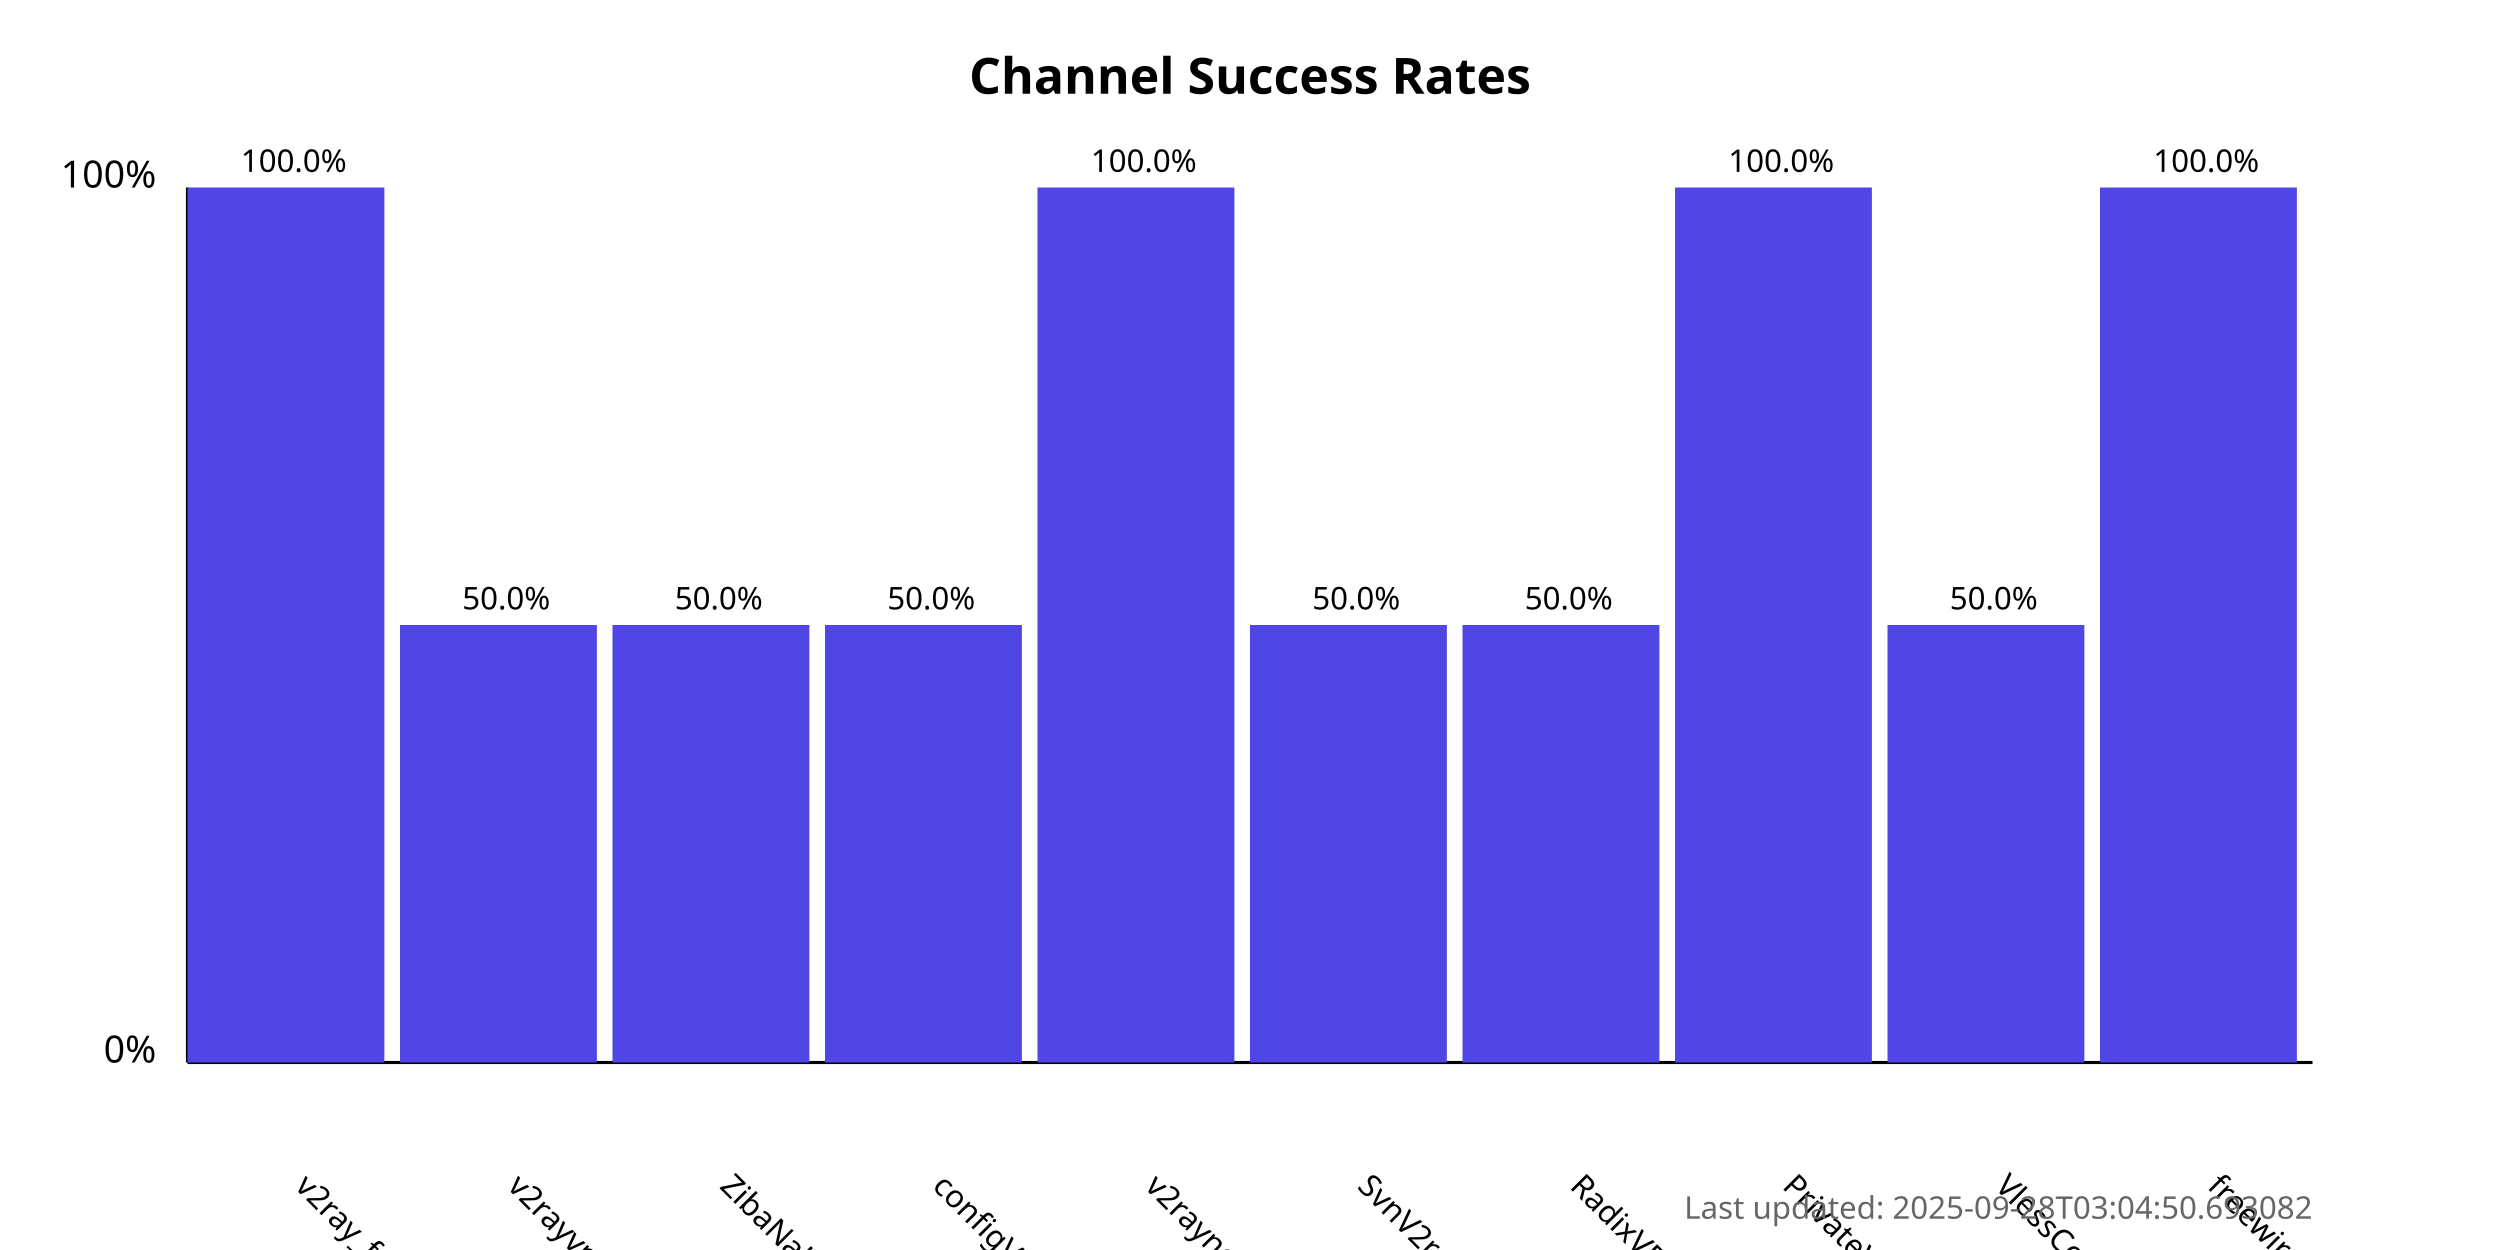
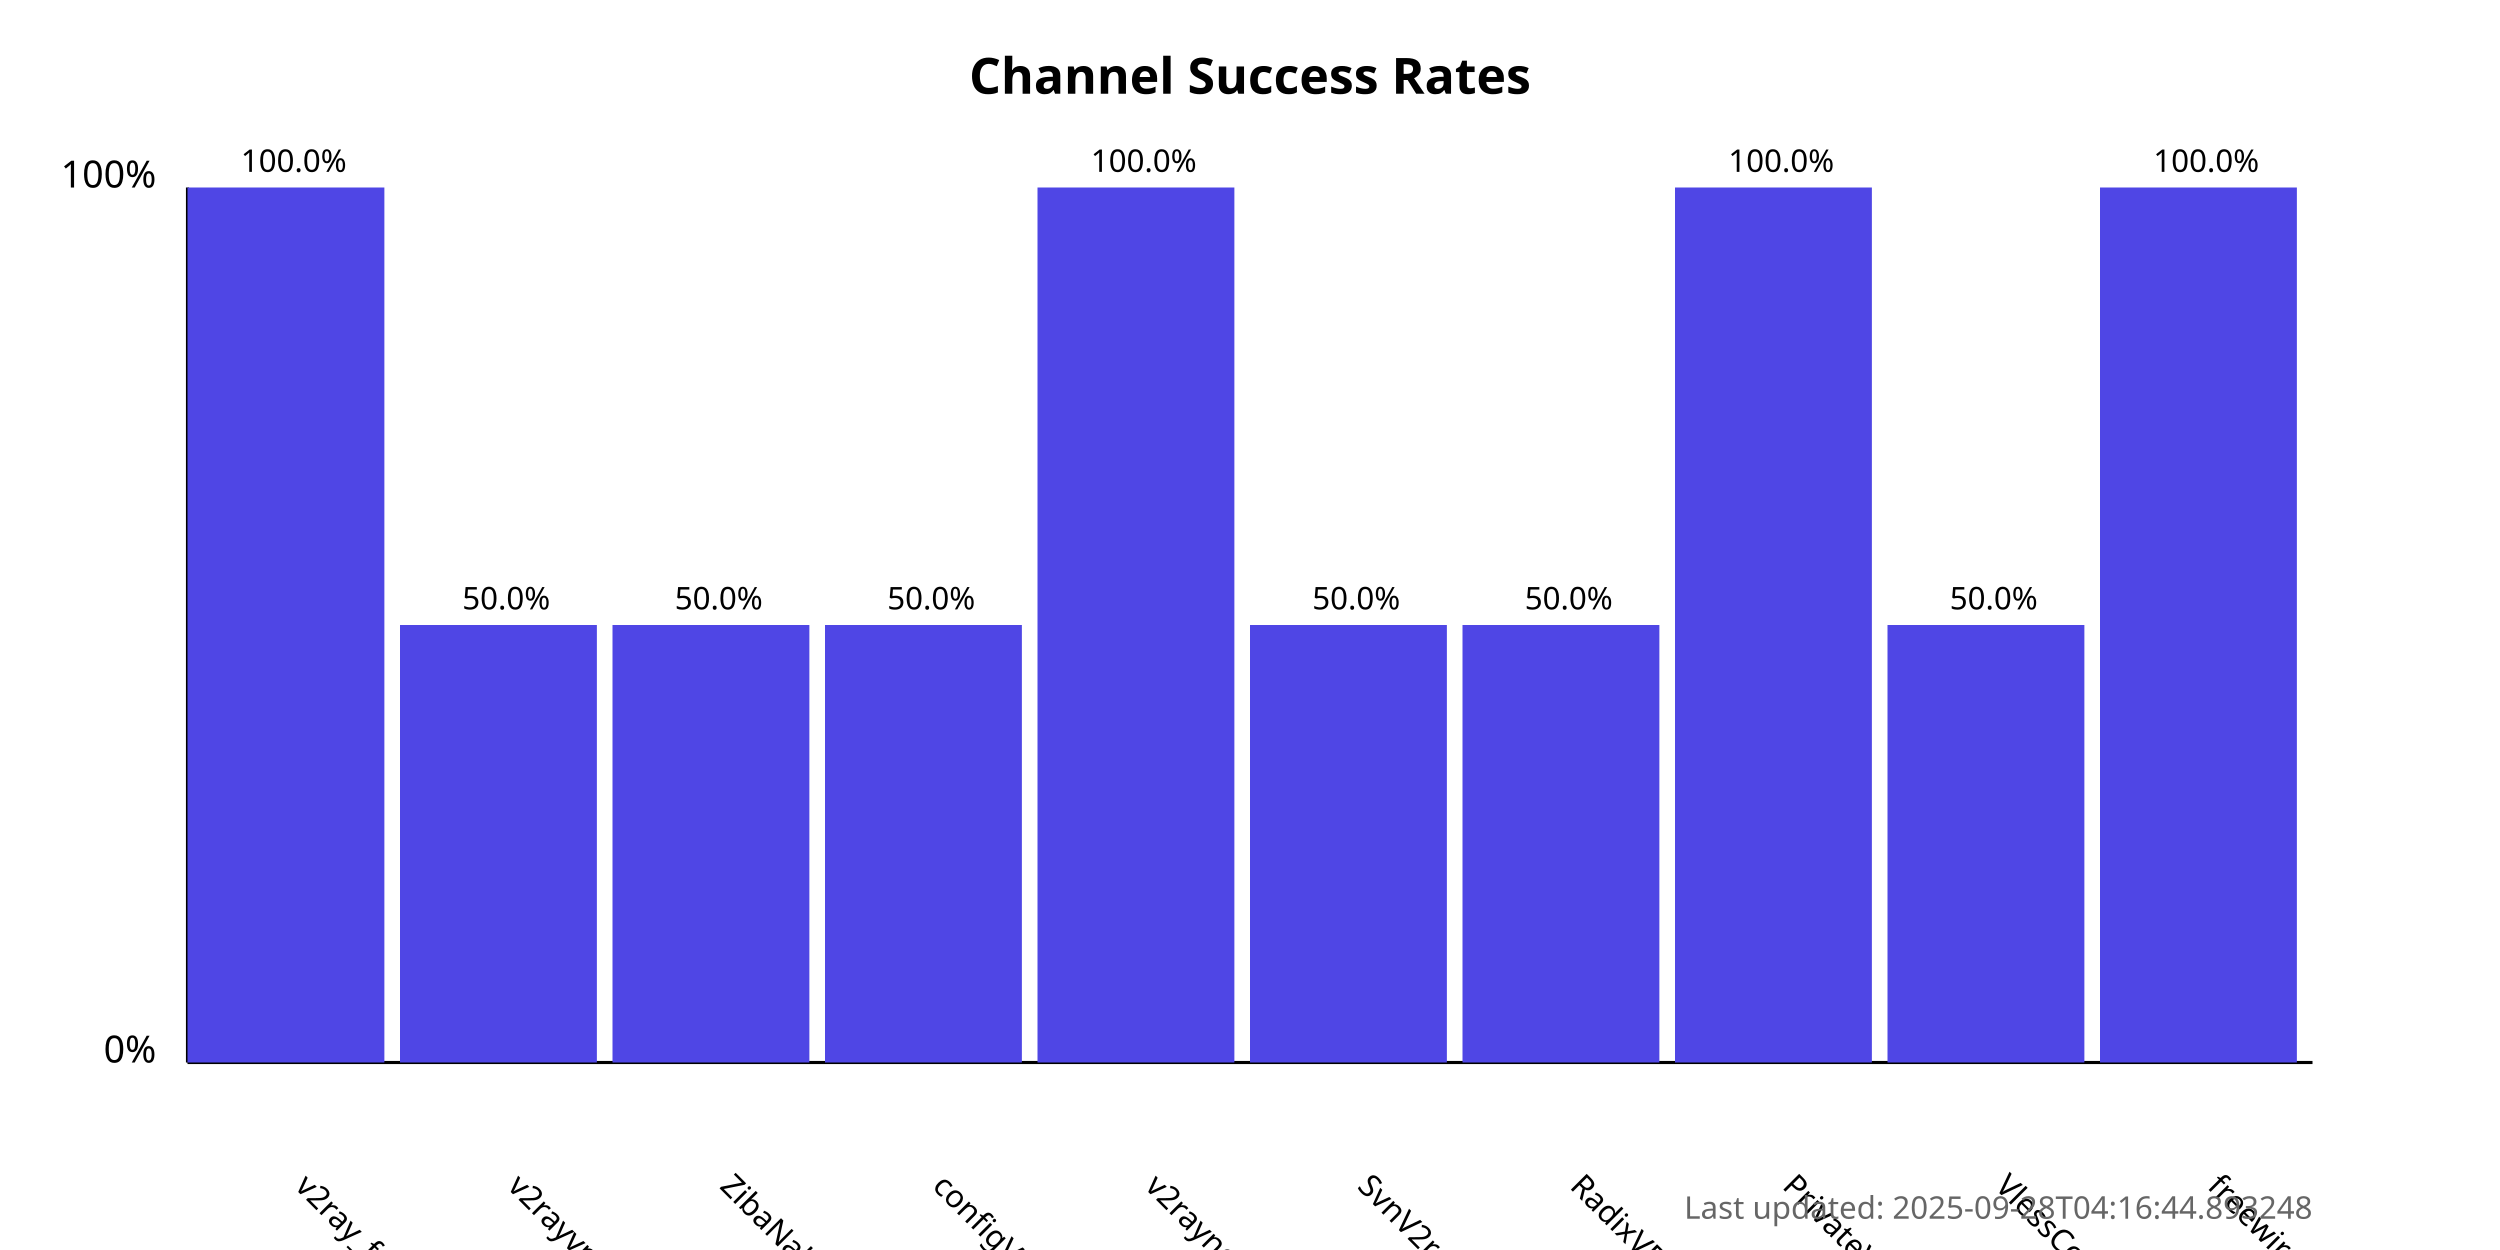
<svg xmlns="http://www.w3.org/2000/svg" width="800" height="400">
  <style>
            .chart-title { font: bold 16px sans-serif; }
            .axis-label { font: 12px sans-serif; }
            .tick-label { font: 10px sans-serif; }
            .bar { fill: #4f46e5; }
            .bar:hover { fill: #6366f1; }
            .timestamp { font: 10px sans-serif; fill: #666; }
        </style>
  <text x="400.0" y="30" text-anchor="middle" class="chart-title">
            Channel Success Rates
        </text>
  <line x1="60" y1="340" x2="60" y2="60" stroke="black" stroke-width="1" />
  <line x1="60" y1="340" x2="740" y2="340" stroke="black" stroke-width="1" />
  <text x="50" y="340" text-anchor="end" class="axis-label">0%</text>
  <text x="50" y="60" text-anchor="end" class="axis-label">100%</text>
  <g>
    <rect x="60" y="60.0" width="63.0" height="280.0" class="bar" />
    <text x="94.0" y="380" transform="rotate(45, 94.0, 380)" text-anchor="start" class="tick-label">
                v2ray_free_conf
            </text>
    <text x="94.0" y="55.0" text-anchor="middle" class="tick-label">
                100.0%
            </text>
  </g>
  <g>
    <rect x="128.0" y="200.0" width="63.0" height="140.0" class="bar" />
    <text x="162.0" y="380" transform="rotate(45, 162.0, 380)" text-anchor="start" class="tick-label">
                v2rayvpno
            </text>
    <text x="162.0" y="195.0" text-anchor="middle" class="tick-label">
                50.0%
            </text>
  </g>
  <g>
    <rect x="196.0" y="200.0" width="63.0" height="140.0" class="bar" />
    <text x="230.0" y="380" transform="rotate(45, 230.0, 380)" text-anchor="start" class="tick-label">
                ZibaNabz
            </text>
    <text x="230.0" y="195.0" text-anchor="middle" class="tick-label">
                50.0%
            </text>
  </g>
  <g>
    <rect x="264.0" y="200.0" width="63.0" height="140.0" class="bar" />
    <text x="298.0" y="380" transform="rotate(45, 298.0, 380)" text-anchor="start" class="tick-label">
                configV2rayForFree
            </text>
    <text x="298.0" y="195.0" text-anchor="middle" class="tick-label">
                50.0%
            </text>
  </g>
  <g>
    <rect x="332.0" y="60.0" width="63.0" height="280.0" class="bar" />
    <text x="366.0" y="380" transform="rotate(45, 366.0, 380)" text-anchor="start" class="tick-label">
                v2rayngvpn
            </text>
    <text x="366.0" y="55.0" text-anchor="middle" class="tick-label">
                100.0%
            </text>
  </g>
  <g>
    <rect x="400.0" y="200.0" width="63.0" height="140.0" class="bar" />
    <text x="434.0" y="380" transform="rotate(45, 434.0, 380)" text-anchor="start" class="tick-label">
                SvnV2ray
            </text>
    <text x="434.0" y="195.0" text-anchor="middle" class="tick-label">
                50.0%
            </text>
  </g>
  <g>
    <rect x="468.0" y="200.0" width="63.0" height="140.0" class="bar" />
    <text x="502.0" y="380" transform="rotate(45, 502.0, 380)" text-anchor="start" class="tick-label">
                RadixVPN
            </text>
    <text x="502.0" y="195.0" text-anchor="middle" class="tick-label">
                50.0%
            </text>
  </g>
  <g>
    <rect x="536.0" y="60.0" width="63.0" height="280.0" class="bar" />
    <text x="570.0" y="380" transform="rotate(45, 570.0, 380)" text-anchor="start" class="tick-label">
                PrivateVPNs
            </text>
    <text x="570.0" y="55.0" text-anchor="middle" class="tick-label">
                100.0%
            </text>
  </g>
  <g>
    <rect x="604.0" y="200.0" width="63.0" height="140.0" class="bar" />
    <text x="638.0" y="380" transform="rotate(45, 638.0, 380)" text-anchor="start" class="tick-label">
                VlessConfig
            </text>
    <text x="638.0" y="195.0" text-anchor="middle" class="tick-label">
                50.0%
            </text>
  </g>
  <g>
    <rect x="672.0" y="60.0" width="63.0" height="280.0" class="bar" />
    <text x="706.0" y="380" transform="rotate(45, 706.0, 380)" text-anchor="start" class="tick-label">
                freewireguard
            </text>
    <text x="706.0" y="55.0" text-anchor="middle" class="tick-label">
                100.0%
            </text>
  </g>
  <text x="740" y="390" text-anchor="end" class="timestamp">
-             Last updated: 2025-09-28T03:04:50.693082
+             Last updated: 2025-09-28T04:16:44.893248
        </text>
</svg>
